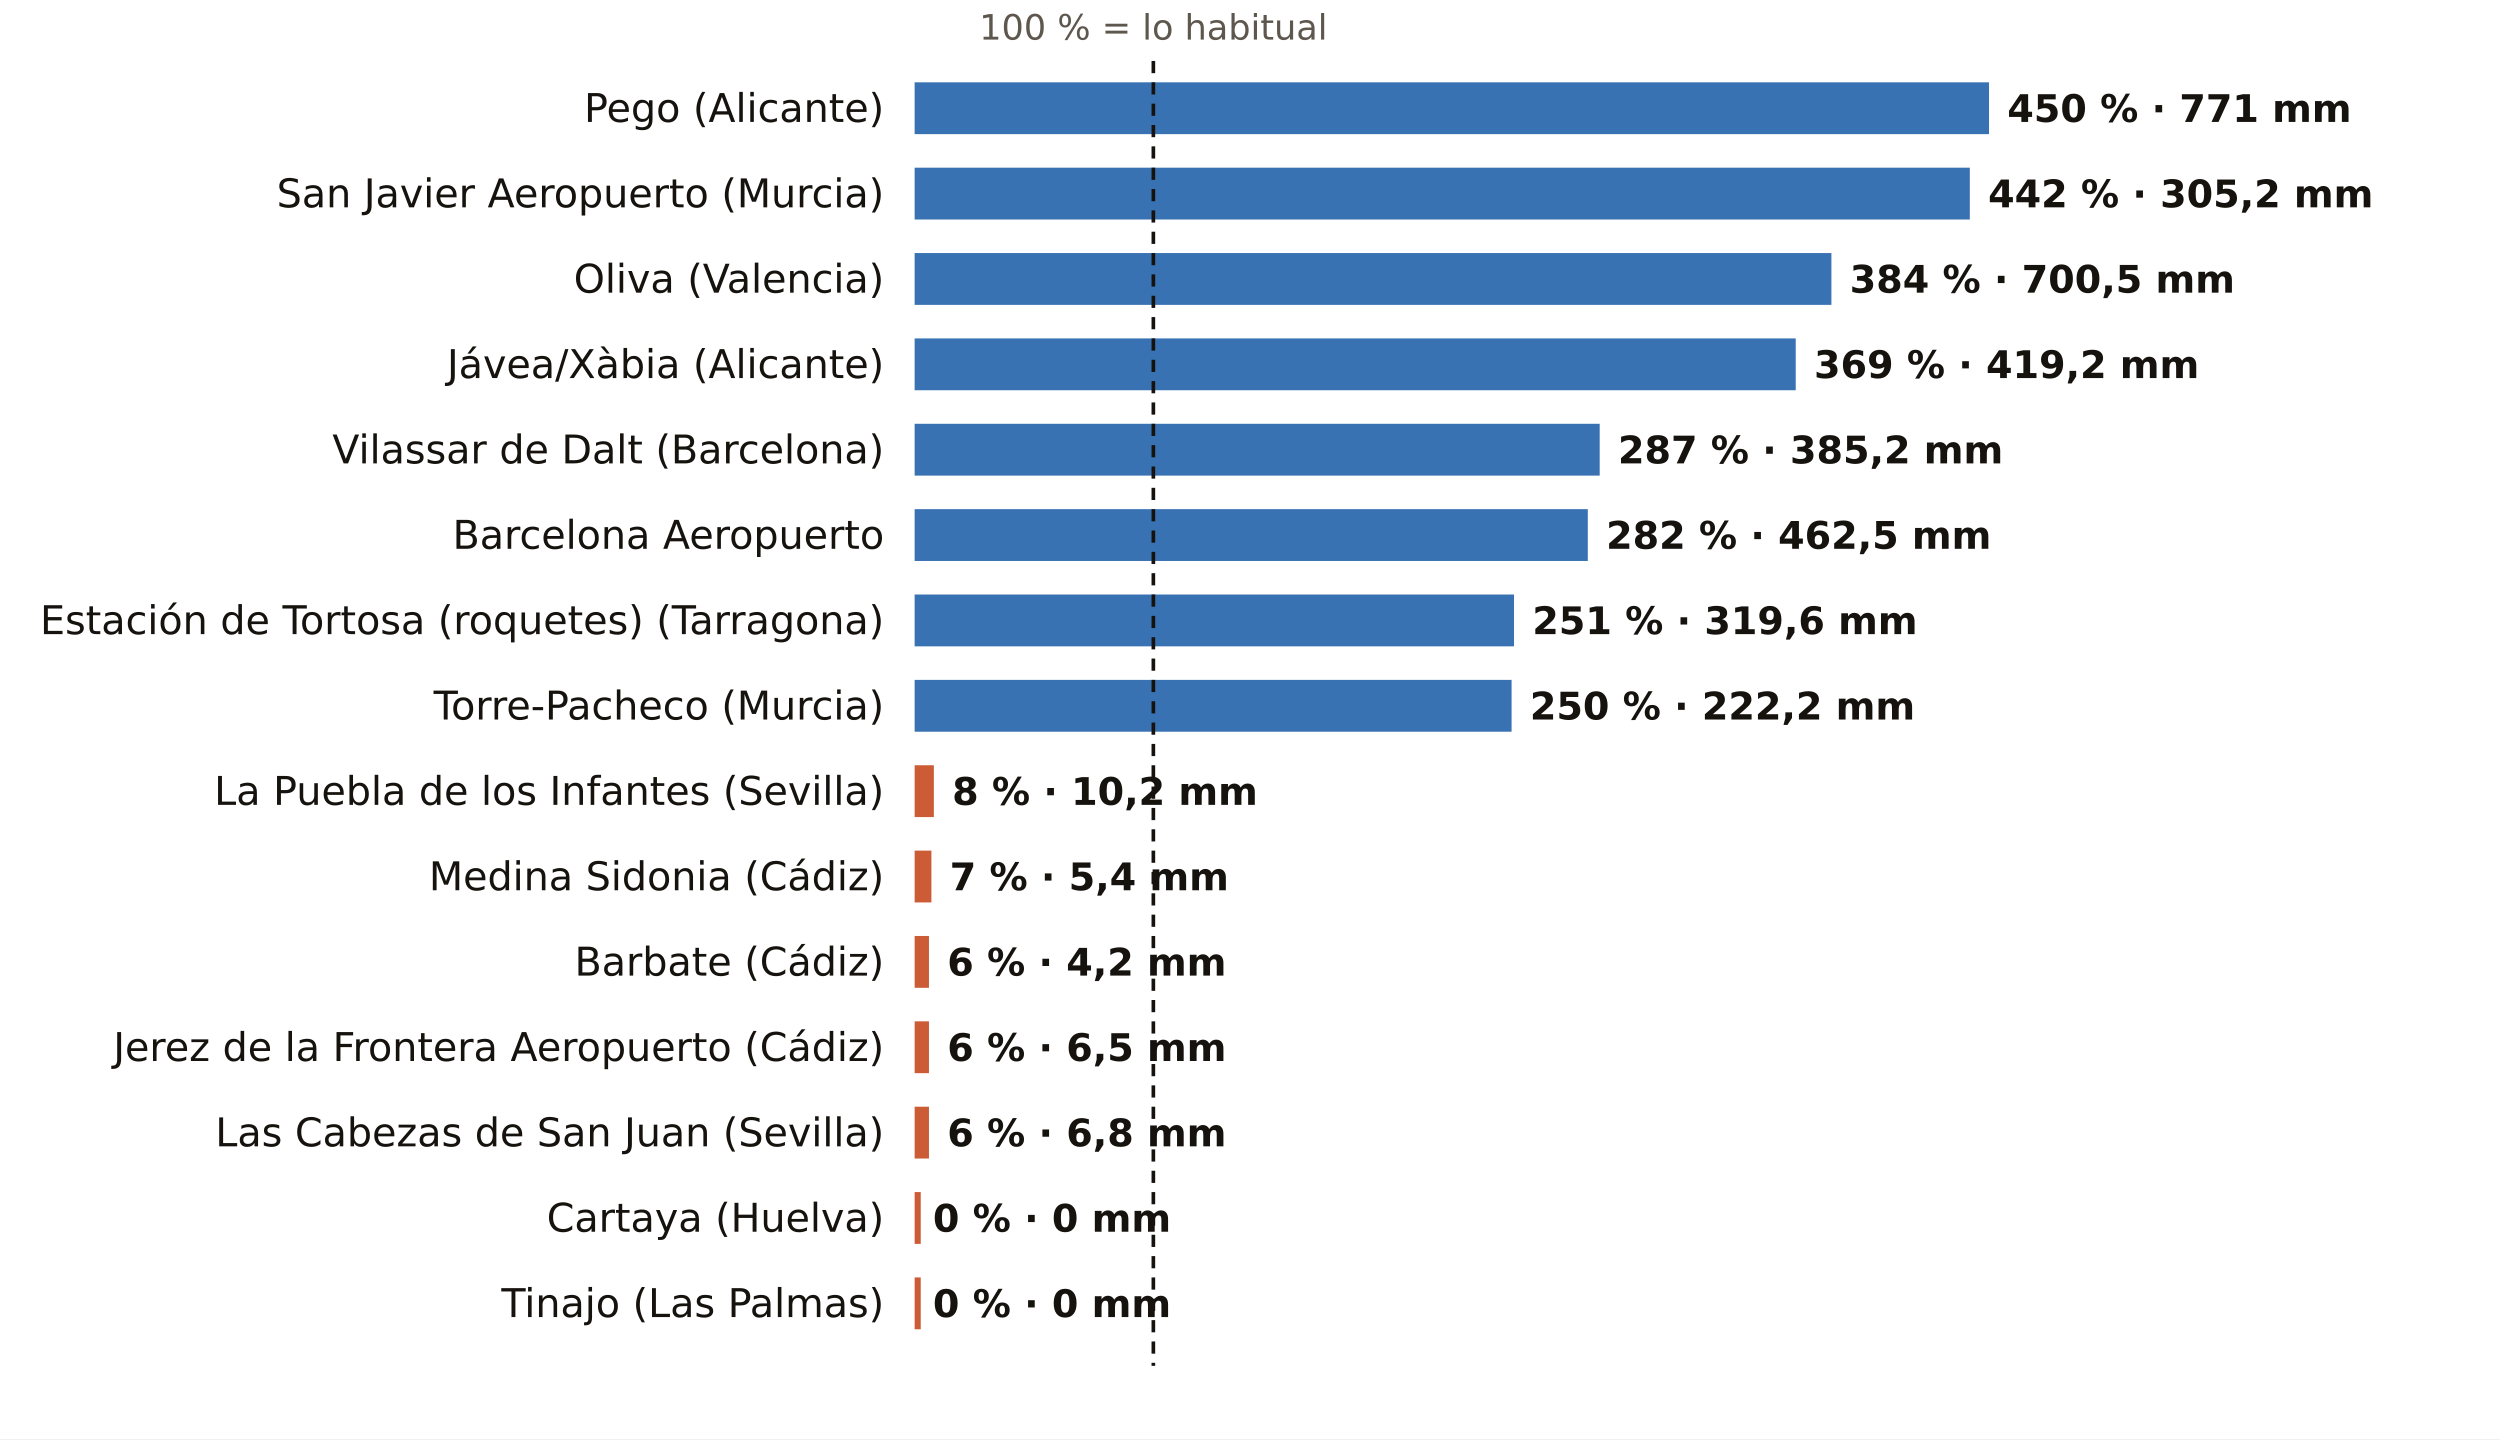
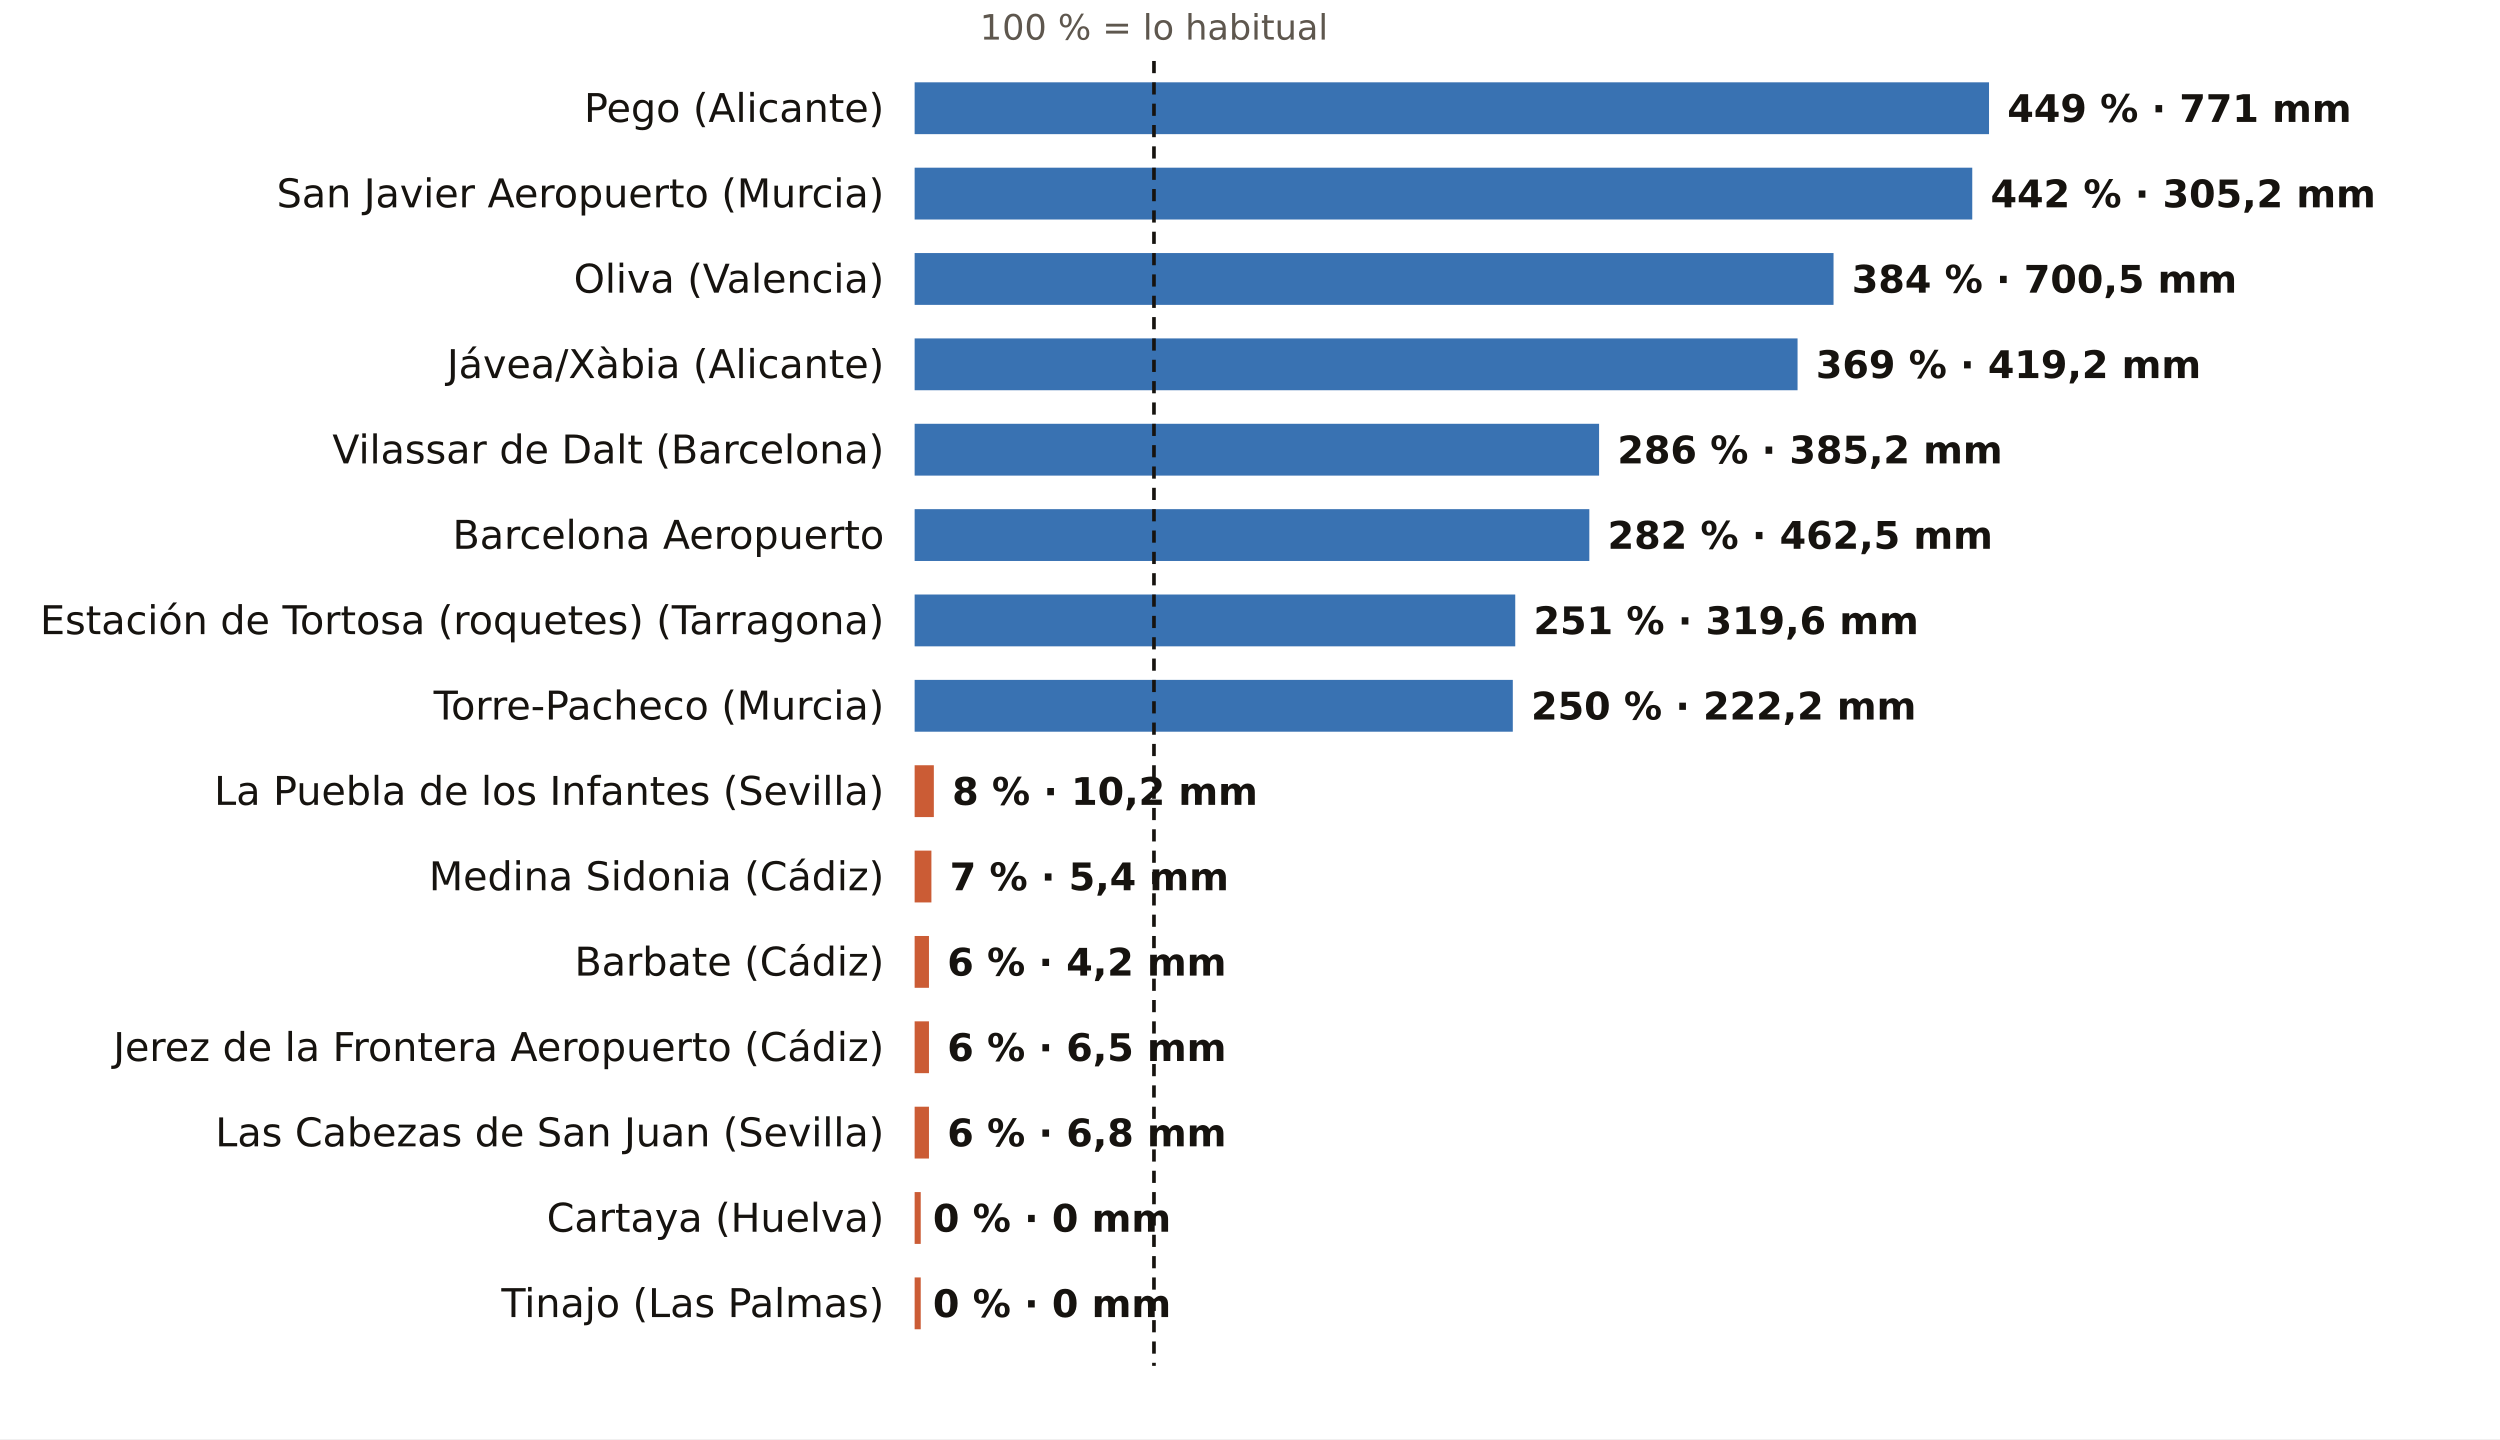
<svg xmlns="http://www.w3.org/2000/svg" viewBox="0 0 820 472" width="820" height="472" role="img" aria-label="El otoño, pluviómetro a pluviómetro: % de lo habitual">
  <rect width="820" height="472" fill="#FFFFFF" />
-   <text x="378.3" y="13.0" font-size="11.5" fill="#5E574E" text-anchor="middle" font-weight="400" font-family="Public Sans, DejaVu Sans, Arial, sans-serif">100 % = lo habitual</text>
+   <text x="378.5" y="13.0" font-size="11.5" fill="#5E574E" text-anchor="middle" font-weight="400" font-family="Public Sans, DejaVu Sans, Arial, sans-serif">100 % = lo habitual</text>
  <text x="290.0" y="40.0" font-size="13" fill="#16130F" text-anchor="end" font-weight="500" font-family="Public Sans, DejaVu Sans, Arial, sans-serif">Pego (Alicante)</text>
  <rect x="300" y="27" width="352.4" height="17" fill="#1F5FA8" opacity="0.88" />
-   <text x="658.4" y="40.0" font-size="12.5" fill="#16130F" text-anchor="start" font-weight="600" font-family="Public Sans, DejaVu Sans, Arial, sans-serif">450 % · 771 mm</text>
+   <text x="658.4" y="40.0" font-size="12.5" fill="#16130F" text-anchor="start" font-weight="600" font-family="Public Sans, DejaVu Sans, Arial, sans-serif">449 % · 771 mm</text>
  <text x="290.0" y="68.0" font-size="13" fill="#16130F" text-anchor="end" font-weight="500" font-family="Public Sans, DejaVu Sans, Arial, sans-serif">San Javier Aeropuerto (Murcia)</text>
-   <rect x="300" y="55" width="346.1" height="17" fill="#1F5FA8" opacity="0.88" />
-   <text x="652.1" y="68.0" font-size="12.5" fill="#16130F" text-anchor="start" font-weight="600" font-family="Public Sans, DejaVu Sans, Arial, sans-serif">442 % · 305,2 mm</text>
+   <rect x="300" y="55" width="346.9" height="17" fill="#1F5FA8" opacity="0.88" />
+   <text x="652.9" y="68.0" font-size="12.5" fill="#16130F" text-anchor="start" font-weight="600" font-family="Public Sans, DejaVu Sans, Arial, sans-serif">442 % · 305,2 mm</text>
  <text x="290.0" y="96.0" font-size="13" fill="#16130F" text-anchor="end" font-weight="500" font-family="Public Sans, DejaVu Sans, Arial, sans-serif">Oliva (Valencia)</text>
-   <rect x="300" y="83" width="300.7" height="17" fill="#1F5FA8" opacity="0.88" />
-   <text x="606.7" y="96.0" font-size="12.5" fill="#16130F" text-anchor="start" font-weight="600" font-family="Public Sans, DejaVu Sans, Arial, sans-serif">384 % · 700,5 mm</text>
+   <rect x="300" y="83" width="301.4" height="17" fill="#1F5FA8" opacity="0.88" />
+   <text x="607.4" y="96.0" font-size="12.5" fill="#16130F" text-anchor="start" font-weight="600" font-family="Public Sans, DejaVu Sans, Arial, sans-serif">384 % · 700,5 mm</text>
  <text x="290.0" y="124.0" font-size="13" fill="#16130F" text-anchor="end" font-weight="500" font-family="Public Sans, DejaVu Sans, Arial, sans-serif">Jávea/Xàbia (Alicante)</text>
-   <rect x="300" y="111" width="289.0" height="17" fill="#1F5FA8" opacity="0.88" />
-   <text x="595.0" y="124.0" font-size="12.5" fill="#16130F" text-anchor="start" font-weight="600" font-family="Public Sans, DejaVu Sans, Arial, sans-serif">369 % · 419,2 mm</text>
+   <rect x="300" y="111" width="289.6" height="17" fill="#1F5FA8" opacity="0.88" />
+   <text x="595.6" y="124.0" font-size="12.5" fill="#16130F" text-anchor="start" font-weight="600" font-family="Public Sans, DejaVu Sans, Arial, sans-serif">369 % · 419,2 mm</text>
  <text x="290.0" y="152.0" font-size="13" fill="#16130F" text-anchor="end" font-weight="500" font-family="Public Sans, DejaVu Sans, Arial, sans-serif">Vilassar de Dalt (Barcelona)</text>
-   <rect x="300" y="139" width="224.7" height="17" fill="#1F5FA8" opacity="0.88" />
-   <text x="530.7" y="152.0" font-size="12.5" fill="#16130F" text-anchor="start" font-weight="600" font-family="Public Sans, DejaVu Sans, Arial, sans-serif">287 % · 385,2 mm</text>
+   <rect x="300" y="139" width="224.5" height="17" fill="#1F5FA8" opacity="0.88" />
+   <text x="530.5" y="152.0" font-size="12.5" fill="#16130F" text-anchor="start" font-weight="600" font-family="Public Sans, DejaVu Sans, Arial, sans-serif">286 % · 385,2 mm</text>
  <text x="290.0" y="180.0" font-size="13" fill="#16130F" text-anchor="end" font-weight="500" font-family="Public Sans, DejaVu Sans, Arial, sans-serif">Barcelona Aeropuerto</text>
-   <rect x="300" y="167" width="220.8" height="17" fill="#1F5FA8" opacity="0.88" />
-   <text x="526.8" y="180.0" font-size="12.5" fill="#16130F" text-anchor="start" font-weight="600" font-family="Public Sans, DejaVu Sans, Arial, sans-serif">282 % · 462,5 mm</text>
+   <rect x="300" y="167" width="221.3" height="17" fill="#1F5FA8" opacity="0.88" />
+   <text x="527.3" y="180.0" font-size="12.5" fill="#16130F" text-anchor="start" font-weight="600" font-family="Public Sans, DejaVu Sans, Arial, sans-serif">282 % · 462,5 mm</text>
  <text x="290.0" y="208.0" font-size="13" fill="#16130F" text-anchor="end" font-weight="500" font-family="Public Sans, DejaVu Sans, Arial, sans-serif">Estación de Tortosa (roquetes) (Tarragona)</text>
-   <rect x="300" y="195" width="196.6" height="17" fill="#1F5FA8" opacity="0.88" />
-   <text x="502.6" y="208.0" font-size="12.5" fill="#16130F" text-anchor="start" font-weight="600" font-family="Public Sans, DejaVu Sans, Arial, sans-serif">251 % · 319,6 mm</text>
+   <rect x="300" y="195" width="197.0" height="17" fill="#1F5FA8" opacity="0.88" />
+   <text x="503.0" y="208.0" font-size="12.5" fill="#16130F" text-anchor="start" font-weight="600" font-family="Public Sans, DejaVu Sans, Arial, sans-serif">251 % · 319,6 mm</text>
  <text x="290.0" y="236.0" font-size="13" fill="#16130F" text-anchor="end" font-weight="500" font-family="Public Sans, DejaVu Sans, Arial, sans-serif">Torre-Pacheco (Murcia)</text>
-   <rect x="300" y="223" width="195.8" height="17" fill="#1F5FA8" opacity="0.88" />
-   <text x="501.8" y="236.0" font-size="12.5" fill="#16130F" text-anchor="start" font-weight="600" font-family="Public Sans, DejaVu Sans, Arial, sans-serif">250 % · 222,2 mm</text>
+   <rect x="300" y="223" width="196.2" height="17" fill="#1F5FA8" opacity="0.88" />
+   <text x="502.2" y="236.0" font-size="12.5" fill="#16130F" text-anchor="start" font-weight="600" font-family="Public Sans, DejaVu Sans, Arial, sans-serif">250 % · 222,2 mm</text>
  <text x="290.0" y="264.0" font-size="13" fill="#16130F" text-anchor="end" font-weight="500" font-family="Public Sans, DejaVu Sans, Arial, sans-serif">La Puebla de los Infantes (Sevilla)</text>
  <rect x="300" y="251" width="6.3" height="17" fill="#C4461A" opacity="0.88" />
  <text x="312.3" y="264.0" font-size="12.5" fill="#16130F" text-anchor="start" font-weight="600" font-family="Public Sans, DejaVu Sans, Arial, sans-serif">8 % · 10,2 mm</text>
  <text x="290.0" y="292.0" font-size="13" fill="#16130F" text-anchor="end" font-weight="500" font-family="Public Sans, DejaVu Sans, Arial, sans-serif">Medina Sidonia (Cádiz)</text>
  <rect x="300" y="279" width="5.5" height="17" fill="#C4461A" opacity="0.88" />
  <text x="311.5" y="292.0" font-size="12.5" fill="#16130F" text-anchor="start" font-weight="600" font-family="Public Sans, DejaVu Sans, Arial, sans-serif">7 % · 5,4 mm</text>
  <text x="290.0" y="320.0" font-size="13" fill="#16130F" text-anchor="end" font-weight="500" font-family="Public Sans, DejaVu Sans, Arial, sans-serif">Barbate (Cádiz)</text>
  <rect x="300" y="307" width="4.7" height="17" fill="#C4461A" opacity="0.88" />
  <text x="310.7" y="320.0" font-size="12.5" fill="#16130F" text-anchor="start" font-weight="600" font-family="Public Sans, DejaVu Sans, Arial, sans-serif">6 % · 4,2 mm</text>
  <text x="290.0" y="348.0" font-size="13" fill="#16130F" text-anchor="end" font-weight="500" font-family="Public Sans, DejaVu Sans, Arial, sans-serif">Jerez de la Frontera Aeropuerto (Cádiz)</text>
  <rect x="300" y="335" width="4.7" height="17" fill="#C4461A" opacity="0.88" />
  <text x="310.7" y="348.0" font-size="12.5" fill="#16130F" text-anchor="start" font-weight="600" font-family="Public Sans, DejaVu Sans, Arial, sans-serif">6 % · 6,5 mm</text>
  <text x="290.0" y="376.0" font-size="13" fill="#16130F" text-anchor="end" font-weight="500" font-family="Public Sans, DejaVu Sans, Arial, sans-serif">Las Cabezas de San Juan (Sevilla)</text>
  <rect x="300" y="363" width="4.7" height="17" fill="#C4461A" opacity="0.88" />
  <text x="310.7" y="376.0" font-size="12.5" fill="#16130F" text-anchor="start" font-weight="600" font-family="Public Sans, DejaVu Sans, Arial, sans-serif">6 % · 6,8 mm</text>
  <text x="290.0" y="404.0" font-size="13" fill="#16130F" text-anchor="end" font-weight="500" font-family="Public Sans, DejaVu Sans, Arial, sans-serif">Cartaya (Huelva)</text>
  <rect x="300" y="391" width="2.0" height="17" fill="#C4461A" opacity="0.88" />
  <text x="306.0" y="404.0" font-size="12.5" fill="#16130F" text-anchor="start" font-weight="600" font-family="Public Sans, DejaVu Sans, Arial, sans-serif">0 % · 0 mm</text>
  <text x="290.0" y="432.0" font-size="13" fill="#16130F" text-anchor="end" font-weight="500" font-family="Public Sans, DejaVu Sans, Arial, sans-serif">Tinajo (Las Palmas)</text>
  <rect x="300" y="419" width="2.0" height="17" fill="#C4461A" opacity="0.88" />
  <text x="306.0" y="432.0" font-size="12.5" fill="#16130F" text-anchor="start" font-weight="600" font-family="Public Sans, DejaVu Sans, Arial, sans-serif">0 % · 0 mm</text>
-   <line x1="378.3" x2="378.3" y1="20" y2="448" stroke="#16130F" stroke-width="1.2" stroke-dasharray="4 3" />
+   <line x1="378.5" x2="378.5" y1="20" y2="448" stroke="#16130F" stroke-width="1.2" stroke-dasharray="4 3" />
</svg>
